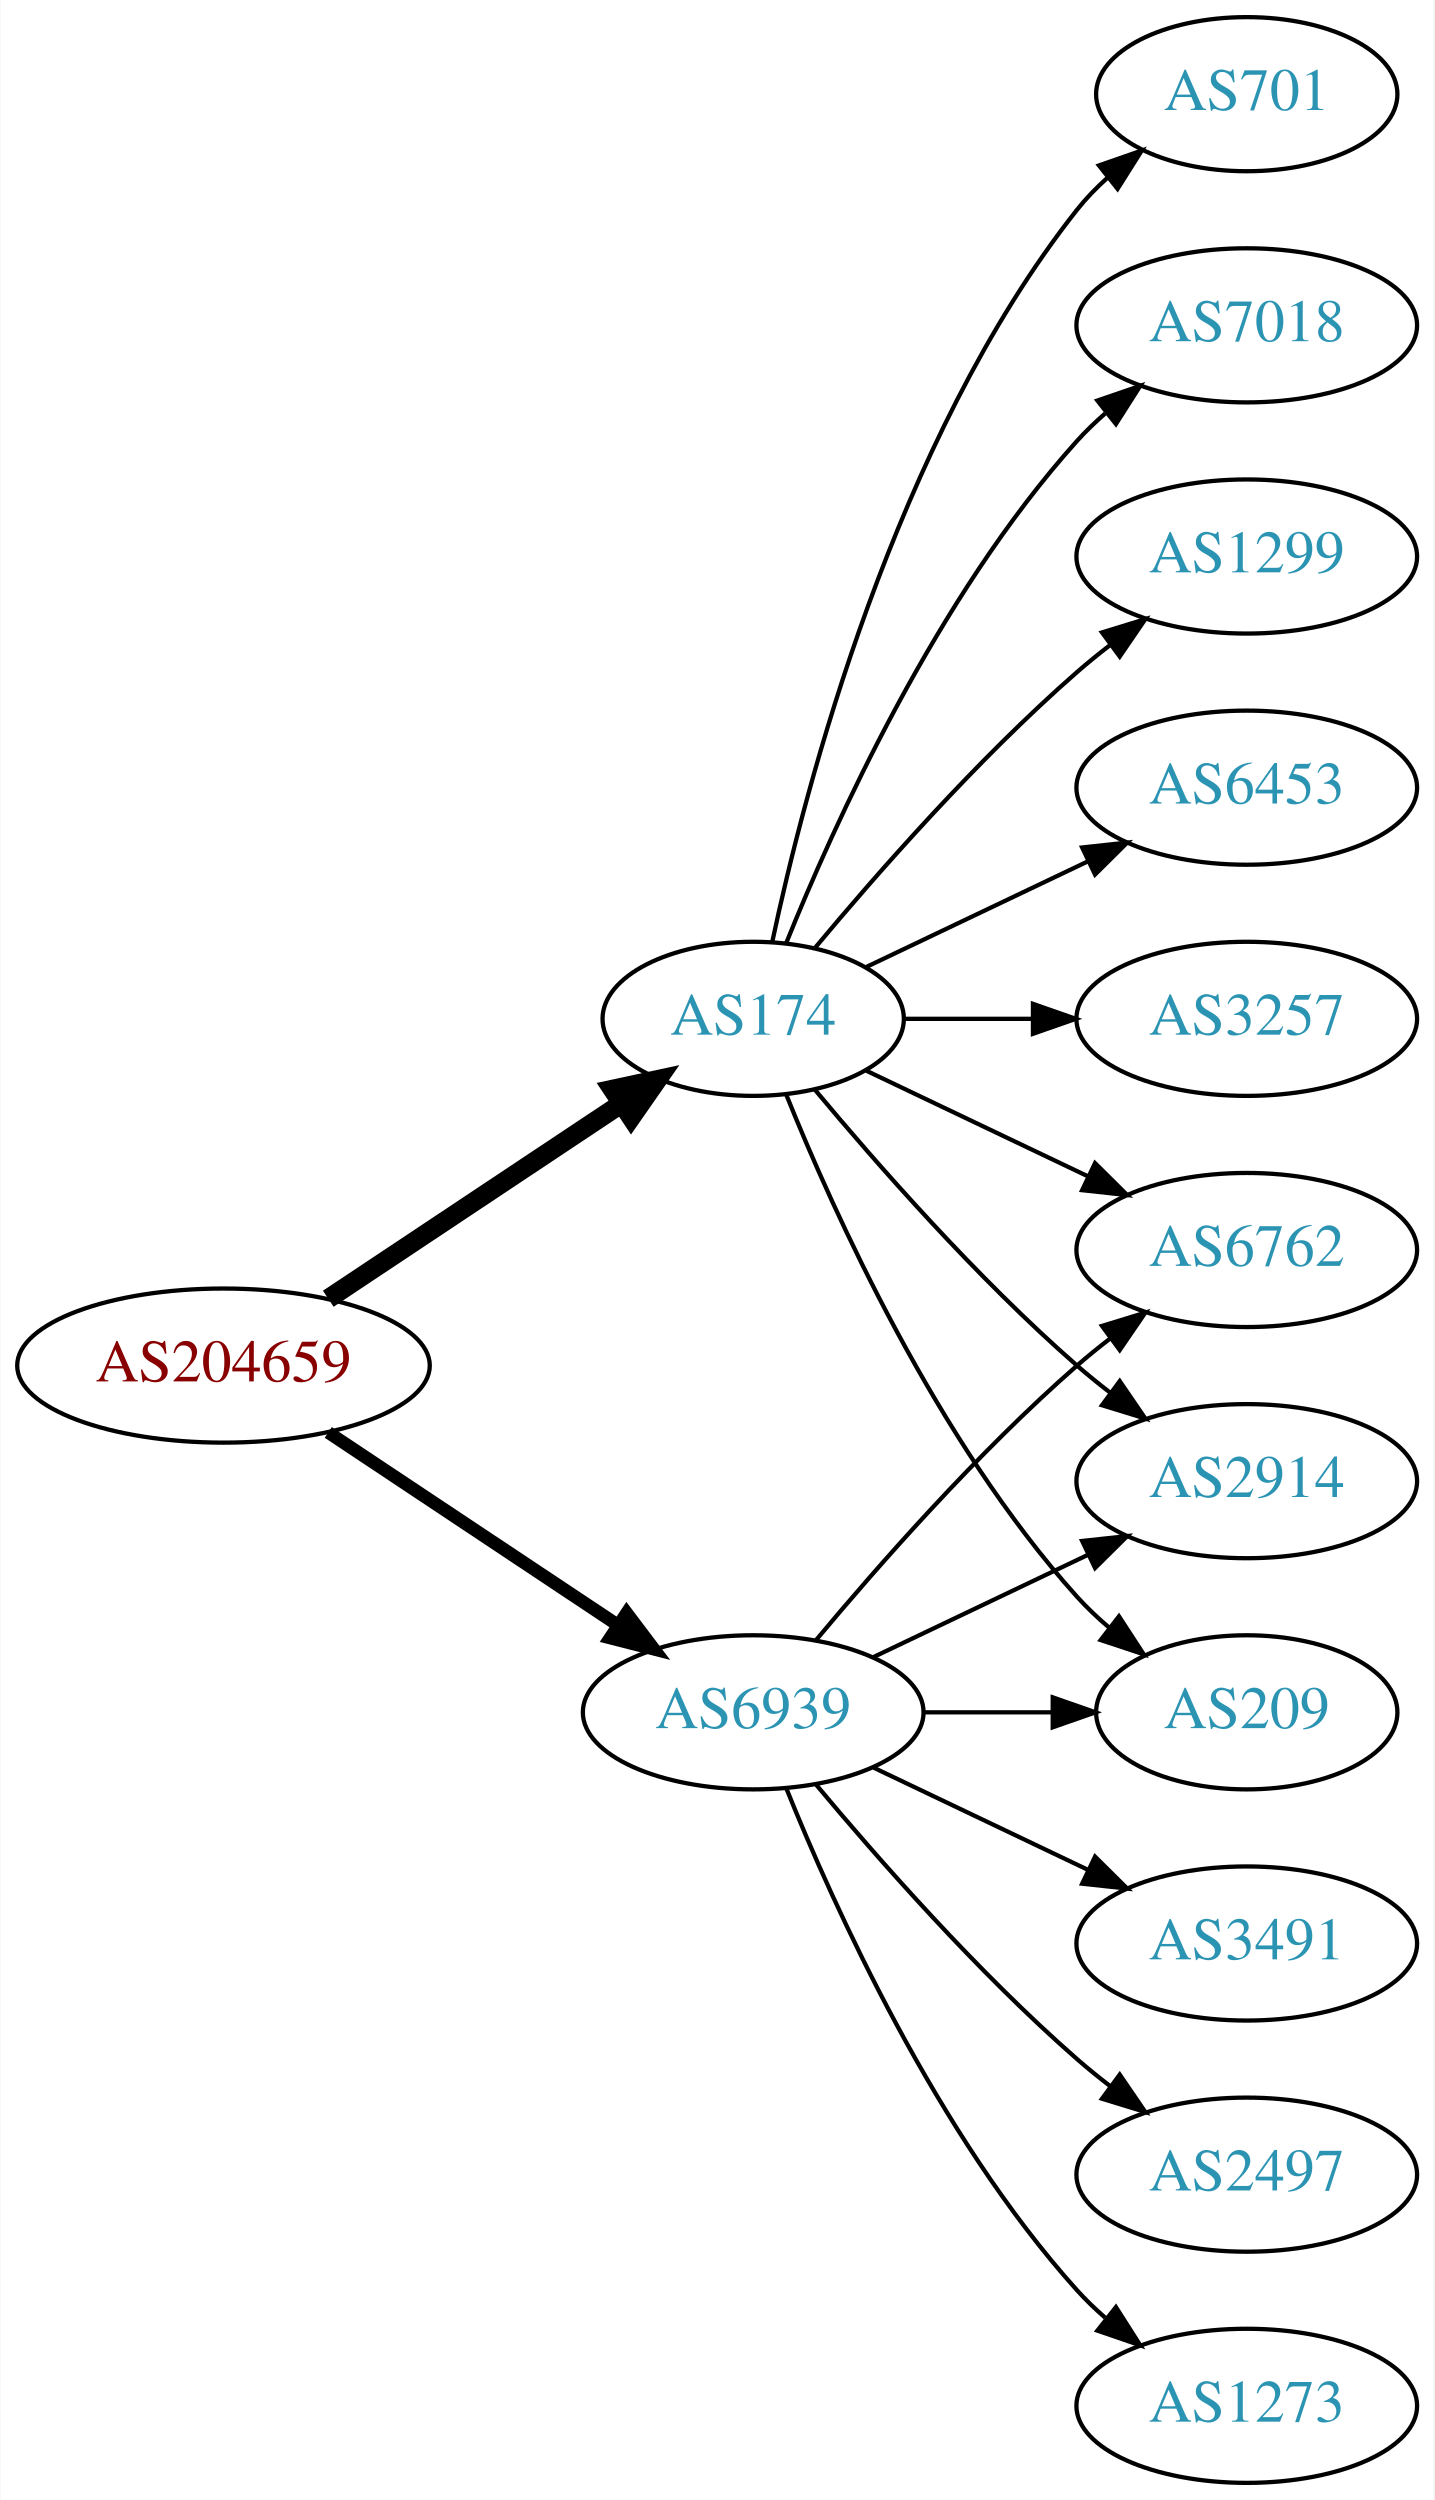
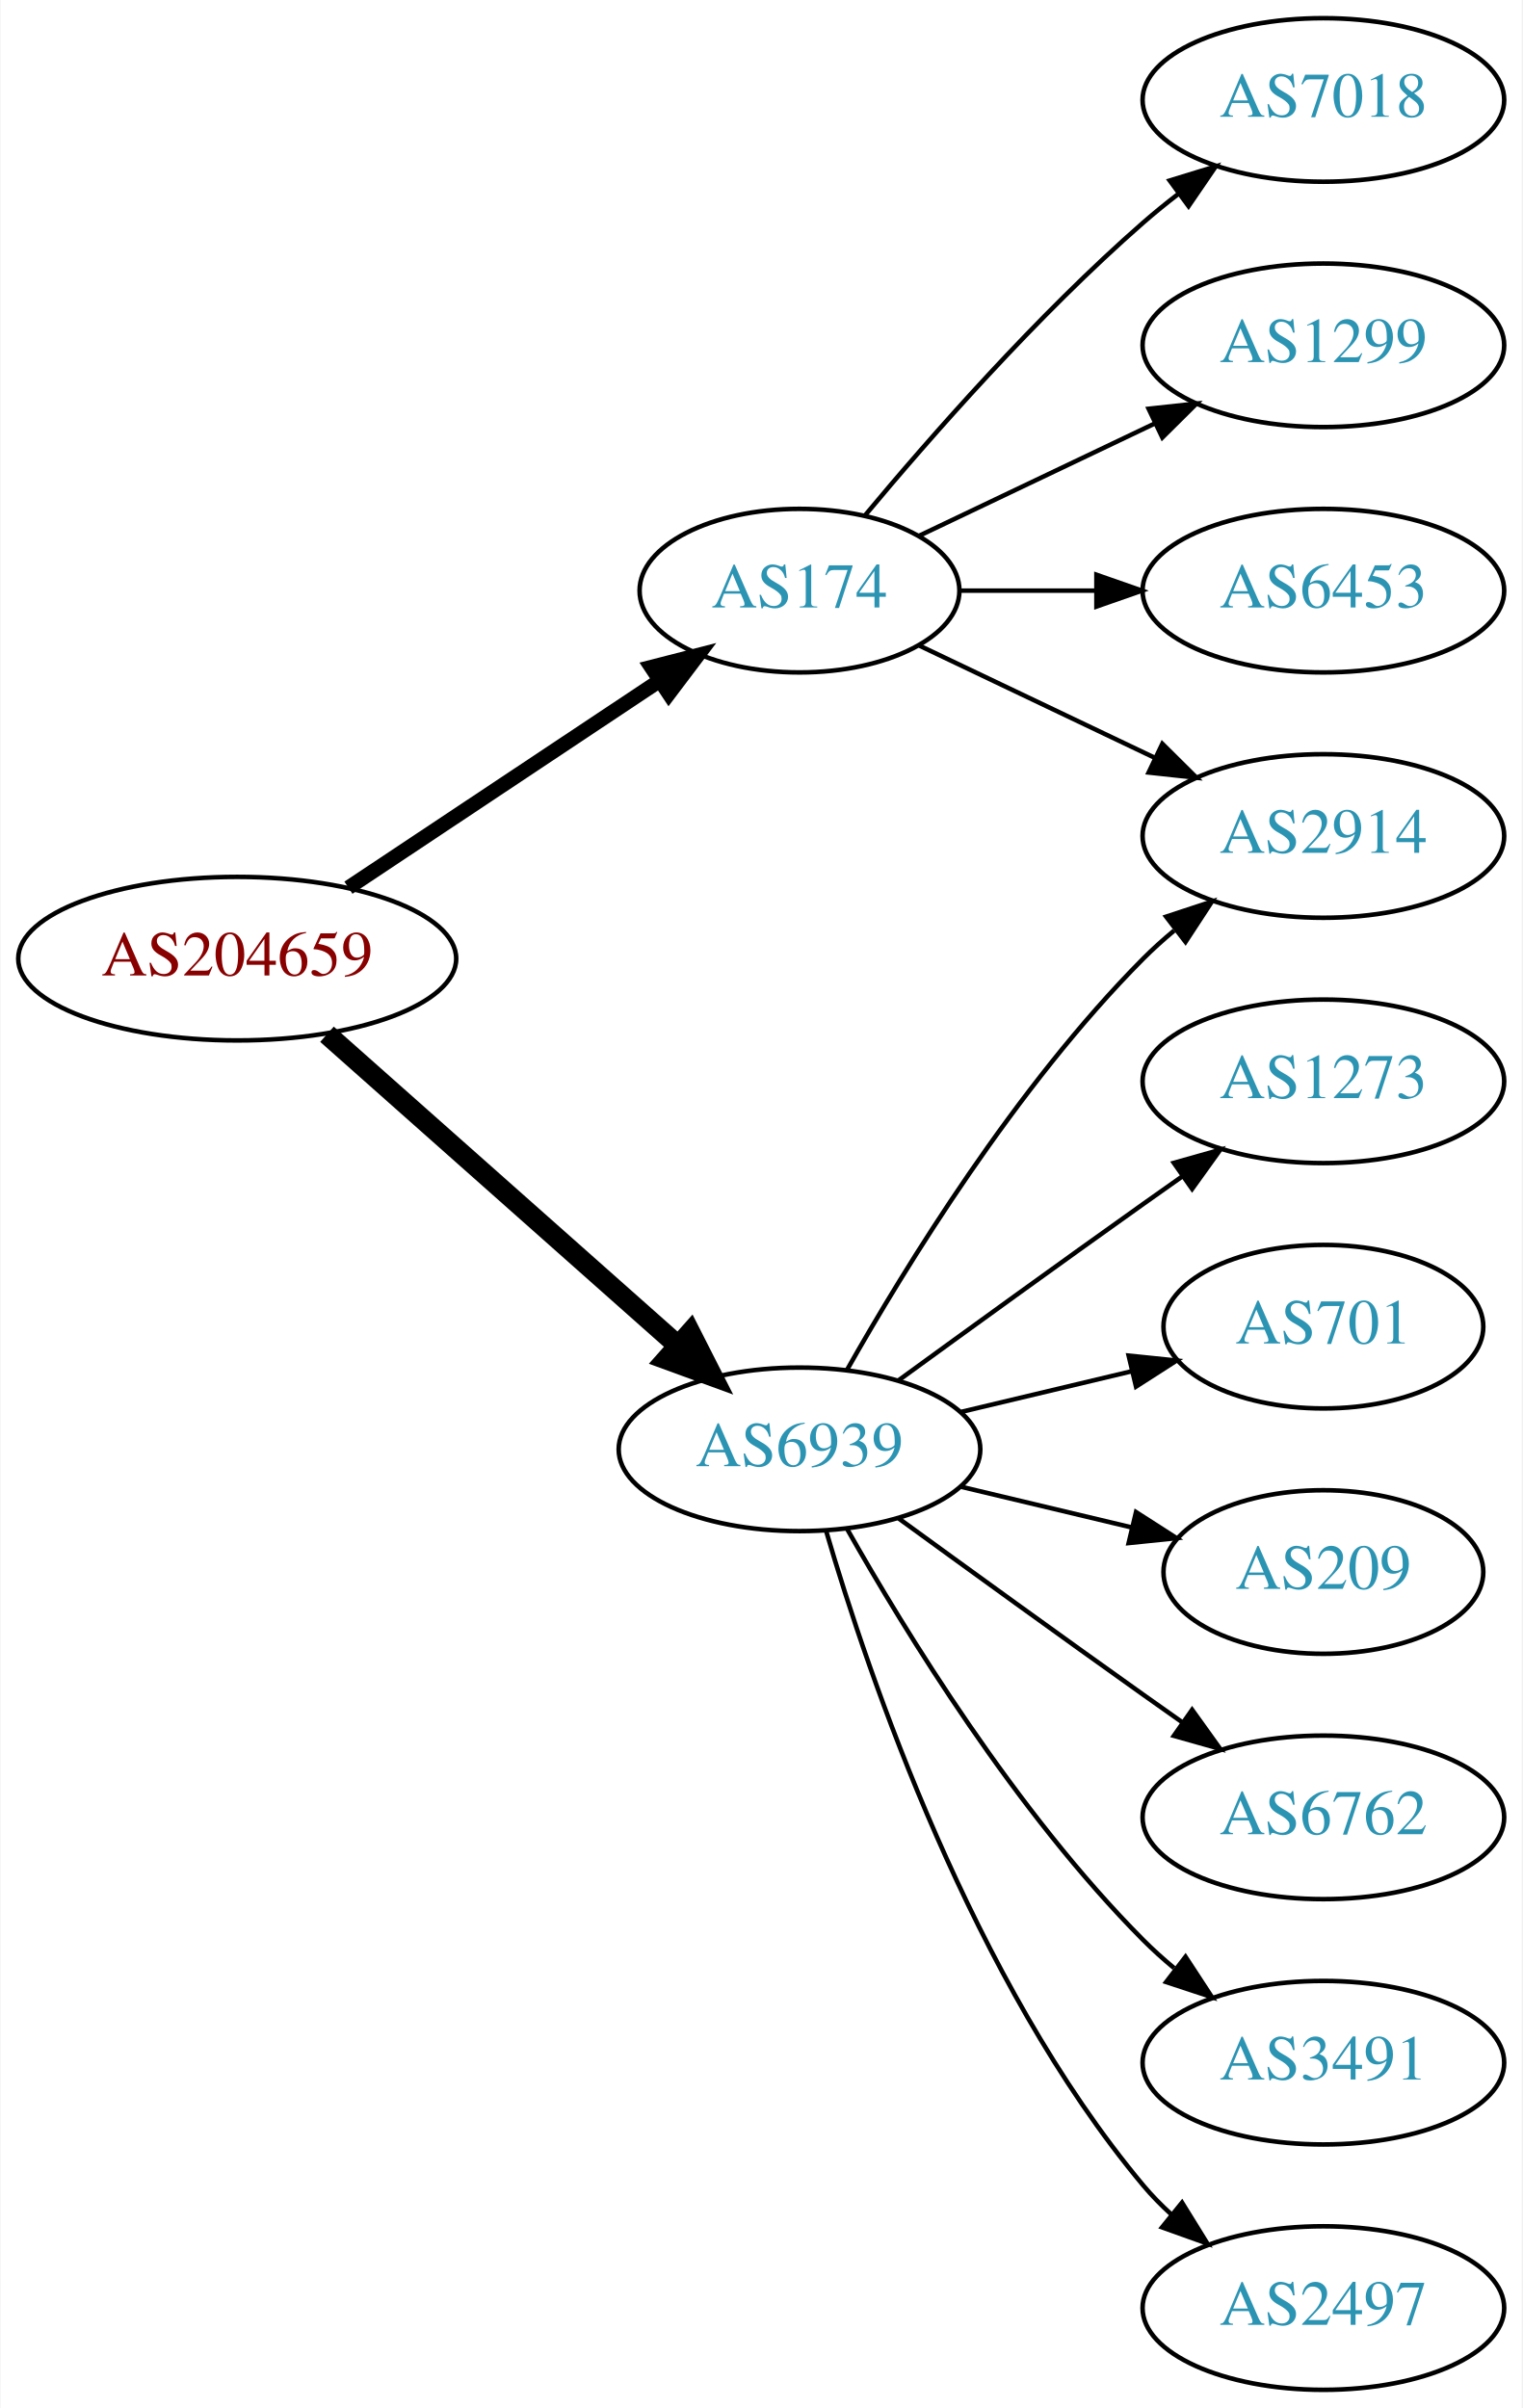
- <svg xmlns="http://www.w3.org/2000/svg" xmlns:xlink="http://www.w3.org/1999/xlink" width="335pt" height="584pt" viewBox="0.00 0.00 334.78 584.00">
-   <g id="graph0" class="graph" transform="scale(1 1) rotate(0) translate(4 580)">
-     <polygon fill="white" stroke="none" points="-4,4 -4,-580 330.777,-580 330.777,4 -4,4" />
+ <svg xmlns="http://www.w3.org/2000/svg" xmlns:xlink="http://www.w3.org/1999/xlink" width="335pt" height="530pt" viewBox="0.00 0.00 334.78 530.00">
+   <g id="graph0" class="graph" transform="scale(1 1) rotate(0) translate(4 526)">
+     <polygon fill="white" stroke="none" points="-4,4 -4,-526 330.777,-526 330.777,4 -4,4" />
    <g id="node1" class="node">
      <g id="a_node1">
        <a xlink:href="/asn/204659" xlink:title="AS204659 ~ ANLX-AS [AT]">
-           <ellipse fill="#ffffff" stroke="black" cx="48.096" cy="-261" rx="48.192" ry="18" />
-           <text text-anchor="middle" x="48.096" y="-257.3" font-family="Times,serif" font-size="14.00" fill="#880000">AS204659</text>
+           <ellipse fill="#ffffff" stroke="black" cx="48.096" cy="-315" rx="48.192" ry="18" />
+           <text text-anchor="middle" x="48.096" y="-311.3" font-family="Times,serif" font-size="14.00" fill="#880000">AS204659</text>
        </a>
      </g>
    </g>
    <g id="node2" class="node">
      <g id="a_node2">
        <a xlink:href="/asn/174" xlink:title="AS174 ~ Cogent Communications [US]">
-           <ellipse fill="#ffffff" stroke="black" cx="171.838" cy="-342" rx="35.194" ry="18" />
-           <text text-anchor="middle" x="171.838" y="-338.3" font-family="Times,serif" font-size="14.00" fill="#2c94b3">AS174</text>
+           <ellipse fill="#ffffff" stroke="black" cx="171.838" cy="-396" rx="35.194" ry="18" />
+           <text text-anchor="middle" x="171.838" y="-392.3" font-family="Times,serif" font-size="14.00" fill="#2c94b3">AS174</text>
        </a>
      </g>
    </g>
    <g id="edge1" class="edge">
-       <path fill="none" stroke="black" stroke-width="4.5" d="M72.569,-276.618C92.037,-289.57 119.836,-308.067 140.903,-322.083" />
-       <polygon fill="black" stroke="black" stroke-width="4.5" points="138.969,-325.525 149.475,-327.787 143.331,-318.969 138.969,-325.525" />
+       <path fill="none" stroke="black" stroke-width="3.214" d="M72.569,-330.618C92.037,-343.57 119.836,-362.067 140.903,-376.083" />
+       <polygon fill="black" stroke="black" stroke-width="3.214" points="139.211,-379.161 149.475,-381.787 143.088,-373.333 139.211,-379.161" />
    </g>
    <g id="node3" class="node">
      <g id="a_node3">
        <a xlink:href="/asn/6939" xlink:title="AS6939 ~ Hurricane Electric LLC [US]">
-           <ellipse fill="#ffffff" stroke="black" cx="171.838" cy="-180" rx="39.794" ry="18" />
-           <text text-anchor="middle" x="171.838" y="-176.3" font-family="Times,serif" font-size="14.00" fill="#2c94b3">AS6939</text>
+           <ellipse fill="#ffffff" stroke="black" cx="171.838" cy="-207" rx="39.794" ry="18" />
+           <text text-anchor="middle" x="171.838" y="-203.3" font-family="Times,serif" font-size="14.00" fill="#2c94b3">AS6939</text>
        </a>
      </g>
    </g>
    <g id="edge2" class="edge">
-       <path fill="none" stroke="black" stroke-width="3" d="M72.569,-245.382C91.795,-232.591 119.147,-214.392 140.115,-200.441" />
-       <polygon fill="black" stroke="black" stroke-width="3" points="142.281,-203.204 148.668,-194.751 138.403,-197.376 142.281,-203.204" />
+       <path fill="none" stroke="black" stroke-width="4.5" d="M67.851,-298.362C88.495,-280.048 121.814,-250.49 144.941,-229.974" />
+       <polygon fill="black" stroke="black" stroke-width="4.5" points="147.791,-232.709 152.658,-223.128 142.564,-226.818 147.791,-232.709" />
    </g>
    <g id="node4" class="node">
      <g id="a_node4">
+         <a xlink:href="/asn/2914" xlink:title="AS2914 ~ NTT America, Inc. [US]">
+           <ellipse fill="#ffffff" stroke="black" cx="287.131" cy="-342" rx="39.794" ry="18" />
+           <text text-anchor="middle" x="287.131" y="-338.3" font-family="Times,serif" font-size="14.00" fill="#2c94b3">AS2914</text>
+         </a>
+       </g>
+     </g>
+     <g id="edge3" class="edge">
+       <path fill="none" stroke="black" d="M198.263,-383.881C213.566,-376.587 233.289,-367.186 250.171,-359.14" />
+       <polygon fill="black" stroke="black" points="251.69,-362.293 259.211,-354.831 248.678,-355.974 251.69,-362.293" />
+     </g>
+     <g id="node5" class="node">
+       <g id="a_node5">
+         <a xlink:href="/asn/7018" xlink:title="AS7018 ~ AT&amp;T Services, Inc. [US]">
+           <ellipse fill="#ffffff" stroke="black" cx="287.131" cy="-504" rx="39.794" ry="18" />
+           <text text-anchor="middle" x="287.131" y="-500.3" font-family="Times,serif" font-size="14.00" fill="#2c94b3">AS7018</text>
+         </a>
+       </g>
+     </g>
+     <g id="edge4" class="edge">
+       <path fill="none" stroke="black" d="M186.203,-412.499C200.458,-429.596 224.153,-456.619 247.484,-477 249.95,-479.154 252.589,-481.294 255.286,-483.372" />
+       <polygon fill="black" stroke="black" points="253.311,-486.264 263.44,-489.37 257.459,-480.625 253.311,-486.264" />
+     </g>
+     <g id="node6" class="node">
+       <g id="a_node6">
+         <a xlink:href="/asn/1299" xlink:title="AS1299 ~ Telia Carrier [EU]">
+           <ellipse fill="#ffffff" stroke="black" cx="287.131" cy="-450" rx="39.794" ry="18" />
+           <text text-anchor="middle" x="287.131" y="-446.3" font-family="Times,serif" font-size="14.00" fill="#2c94b3">AS1299</text>
+         </a>
+       </g>
+     </g>
+     <g id="edge5" class="edge">
+       <path fill="none" stroke="black" d="M198.263,-408.119C213.566,-415.413 233.289,-424.814 250.171,-432.86" />
+       <polygon fill="black" stroke="black" points="248.678,-436.026 259.211,-437.169 251.69,-429.707 248.678,-436.026" />
+     </g>
+     <g id="node7" class="node">
+       <g id="a_node7">
        <a xlink:href="/asn/6453" xlink:title="AS6453 ~ TATA COMMUNICATIONS (AMERICA) INC [US]">
          <ellipse fill="#ffffff" stroke="black" cx="287.131" cy="-396" rx="39.794" ry="18" />
          <text text-anchor="middle" x="287.131" y="-392.3" font-family="Times,serif" font-size="14.00" fill="#2c94b3">AS6453</text>
        </a>
      </g>
    </g>
-     <g id="edge3" class="edge">
-       <path fill="none" stroke="black" d="M198.263,-354.119C213.566,-361.413 233.289,-370.814 250.171,-378.86" />
-       <polygon fill="black" stroke="black" points="248.678,-382.026 259.211,-383.169 251.69,-375.707 248.678,-382.026" />
+     <g id="edge6" class="edge">
+       <path fill="none" stroke="black" d="M207.137,-396C216.514,-396 226.865,-396 236.899,-396" />
+       <polygon fill="black" stroke="black" points="237.188,-399.5 247.188,-396 237.188,-392.5 237.188,-399.5" />
    </g>
-     <g id="node5" class="node">
-       <g id="a_node5">
-         <a xlink:href="/asn/3257" xlink:title="AS3257 ~ GTT [DE]">
-           <ellipse fill="#ffffff" stroke="black" cx="287.131" cy="-342" rx="39.794" ry="18" />
-           <text text-anchor="middle" x="287.131" y="-338.3" font-family="Times,serif" font-size="14.00" fill="#2c94b3">AS3257</text>
-         </a>
-       </g>
-     </g>
-     <g id="edge4" class="edge">
-       <path fill="none" stroke="black" d="M207.137,-342C216.514,-342 226.865,-342 236.899,-342" />
-       <polygon fill="black" stroke="black" points="237.188,-345.5 247.188,-342 237.188,-338.5 237.188,-345.5" />
-     </g>
-     <g id="node6" class="node">
-       <g id="a_node6">
-         <a xlink:href="/asn/701" xlink:title="AS701 ~ UUNET [US]">
-           <ellipse fill="#ffffff" stroke="black" cx="287.131" cy="-558" rx="35.194" ry="18" />
-           <text text-anchor="middle" x="287.131" y="-554.3" font-family="Times,serif" font-size="14.00" fill="#2c94b3">AS701</text>
-         </a>
-       </g>
-     </g>
-     <g id="edge5" class="edge">
-       <path fill="none" stroke="black" d="M176.269,-359.884C183.851,-395.613 204.842,-477.017 247.484,-531 249.565,-533.633 251.97,-536.116 254.542,-538.428" />
-       <polygon fill="black" stroke="black" points="252.599,-541.354 262.605,-544.835 256.954,-535.873 252.599,-541.354" />
-     </g>
-     <g id="node7" class="node">
-       <g id="a_node7">
-         <a xlink:href="/asn/6762" xlink:title="AS6762 ~ TELECOM ITALIA SPARKLE S.p.A. [IT]">
-           <ellipse fill="#ffffff" stroke="black" cx="287.131" cy="-288" rx="39.794" ry="18" />
-           <text text-anchor="middle" x="287.131" y="-284.3" font-family="Times,serif" font-size="14.00" fill="#2c94b3">AS6762</text>
-         </a>
-       </g>
-     </g>
-     <g id="edge6" class="edge">
-       <path fill="none" stroke="black" d="M198.263,-329.881C213.566,-322.587 233.289,-313.186 250.171,-305.14" />
-       <polygon fill="black" stroke="black" points="251.69,-308.293 259.211,-300.831 248.678,-301.974 251.69,-308.293" />
+     <g id="edge8" class="edge">
+       <path fill="none" stroke="black" d="M182.298,-224.49C195.08,-247.096 219.512,-286.886 247.484,-315 249.595,-317.121 251.891,-319.188 254.277,-321.171" />
+       <polygon fill="black" stroke="black" points="252.529,-324.242 262.592,-327.556 256.792,-318.69 252.529,-324.242" />
    </g>
    <g id="node8" class="node">
      <g id="a_node8">
-         <a xlink:href="/asn/2914" xlink:title="AS2914 ~ NTT America, Inc. [US]">
-           <ellipse fill="#ffffff" stroke="black" cx="287.131" cy="-234" rx="39.794" ry="18" />
-           <text text-anchor="middle" x="287.131" y="-230.3" font-family="Times,serif" font-size="14.00" fill="#2c94b3">AS2914</text>
+         <a xlink:href="/asn/1273" xlink:title="AS1273 ~ Vodafone Group PLC [EU]">
+           <ellipse fill="#ffffff" stroke="black" cx="287.131" cy="-288" rx="39.794" ry="18" />
+           <text text-anchor="middle" x="287.131" y="-284.3" font-family="Times,serif" font-size="14.00" fill="#2c94b3">AS1273</text>
        </a>
      </g>
    </g>
    <g id="edge7" class="edge">
-       <path fill="none" stroke="black" d="M186.203,-325.501C200.458,-308.404 224.153,-281.381 247.484,-261 249.95,-258.846 252.589,-256.706 255.286,-254.628" />
-       <polygon fill="black" stroke="black" points="257.459,-257.375 263.44,-248.63 253.311,-251.736 257.459,-257.375" />
+       <path fill="none" stroke="black" d="M193.686,-222.222C208.62,-233.091 229.234,-248.025 247.484,-261 250.305,-263.005 253.248,-265.085 256.196,-267.159" />
+       <polygon fill="black" stroke="black" points="254.223,-270.05 264.421,-272.926 258.242,-264.319 254.223,-270.05" />
    </g>
    <g id="node9" class="node">
      <g id="a_node9">
-         <a xlink:href="/asn/7018" xlink:title="AS7018 ~ AT&amp;T Services, Inc. [US]">
-           <ellipse fill="#ffffff" stroke="black" cx="287.131" cy="-504" rx="39.794" ry="18" />
-           <text text-anchor="middle" x="287.131" y="-500.3" font-family="Times,serif" font-size="14.00" fill="#2c94b3">AS7018</text>
-         </a>
-       </g>
-     </g>
-     <g id="edge8" class="edge">
-       <path fill="none" stroke="black" d="M179.586,-359.787C190.637,-387.243 214.69,-440.578 247.484,-477 249.487,-479.224 251.706,-481.363 254.038,-483.397" />
-       <polygon fill="black" stroke="black" points="252.236,-486.433 262.257,-489.873 256.569,-480.935 252.236,-486.433" />
-     </g>
-     <g id="node10" class="node">
-       <g id="a_node10">
-         <a xlink:href="/asn/1299" xlink:title="AS1299 ~ Telia Carrier [EU]">
-           <ellipse fill="#ffffff" stroke="black" cx="287.131" cy="-450" rx="39.794" ry="18" />
-           <text text-anchor="middle" x="287.131" y="-446.3" font-family="Times,serif" font-size="14.00" fill="#2c94b3">AS1299</text>
+         <a xlink:href="/asn/701" xlink:title="AS701 ~ UUNET [US]">
+           <ellipse fill="#ffffff" stroke="black" cx="287.131" cy="-234" rx="35.194" ry="18" />
+           <text text-anchor="middle" x="287.131" y="-230.3" font-family="Times,serif" font-size="14.00" fill="#2c94b3">AS701</text>
        </a>
      </g>
    </g>
    <g id="edge9" class="edge">
-       <path fill="none" stroke="black" d="M186.203,-358.499C200.458,-375.596 224.153,-402.619 247.484,-423 249.95,-425.154 252.589,-427.294 255.286,-429.372" />
-       <polygon fill="black" stroke="black" points="253.311,-432.264 263.44,-435.37 257.459,-426.625 253.311,-432.264" />
+       <path fill="none" stroke="black" d="M207.445,-215.248C219.24,-218.058 232.544,-221.229 244.812,-224.153" />
+       <polygon fill="black" stroke="black" points="244.278,-227.624 254.817,-226.537 245.901,-220.814 244.278,-227.624" />
    </g>
-     <g id="node11" class="node">
-       <g id="a_node11">
+     <g id="node10" class="node">
+       <g id="a_node10">
        <a xlink:href="/asn/209" xlink:title="AS209 ~ CenturyLink Communications, LLC [US]">
          <ellipse fill="#ffffff" stroke="black" cx="287.131" cy="-180" rx="35.194" ry="18" />
          <text text-anchor="middle" x="287.131" y="-176.3" font-family="Times,serif" font-size="14.00" fill="#2c94b3">AS209</text>
        </a>
      </g>
    </g>
    <g id="edge10" class="edge">
-       <path fill="none" stroke="black" d="M179.586,-324.213C190.637,-296.757 214.69,-243.422 247.484,-207 249.8,-204.428 252.405,-201.97 255.14,-199.657" />
-       <polygon fill="black" stroke="black" points="257.279,-202.428 263.064,-193.552 253.006,-196.883 257.279,-202.428" />
+       <path fill="none" stroke="black" d="M207.445,-198.752C219.24,-195.942 232.544,-192.771 244.812,-189.847" />
+       <polygon fill="black" stroke="black" points="245.901,-193.186 254.817,-187.463 244.278,-186.376 245.901,-193.186" />
    </g>
-     <g id="edge13" class="edge">
-       <path fill="none" stroke="black" d="M186.468,-196.817C200.751,-213.929 224.297,-240.745 247.484,-261 249.95,-263.154 252.589,-265.294 255.286,-267.372" />
-       <polygon fill="black" stroke="black" points="253.311,-270.264 263.44,-273.37 257.459,-264.625 253.311,-270.264" />
+     <g id="node11" class="node">
+       <g id="a_node11">
+         <a xlink:href="/asn/6762" xlink:title="AS6762 ~ TELECOM ITALIA SPARKLE S.p.A. [IT]">
+           <ellipse fill="#ffffff" stroke="black" cx="287.131" cy="-126" rx="39.794" ry="18" />
+           <text text-anchor="middle" x="287.131" y="-122.3" font-family="Times,serif" font-size="14.00" fill="#2c94b3">AS6762</text>
+         </a>
+       </g>
    </g>
    <g id="edge11" class="edge">
-       <path fill="none" stroke="black" d="M199.974,-192.934C214.968,-200.081 233.789,-209.052 250.013,-216.785" />
-       <polygon fill="black" stroke="black" points="248.683,-220.028 259.216,-221.171 251.695,-213.709 248.683,-220.028" />
-     </g>
-     <g id="edge12" class="edge">
-       <path fill="none" stroke="black" d="M211.51,-180C221.215,-180 231.706,-180 241.669,-180" />
-       <polygon fill="black" stroke="black" points="241.805,-183.5 251.805,-180 241.805,-176.5 241.805,-183.5" />
+       <path fill="none" stroke="black" d="M193.686,-191.778C208.62,-180.909 229.234,-165.975 247.484,-153 250.305,-150.995 253.248,-148.915 256.196,-146.841" />
+       <polygon fill="black" stroke="black" points="258.242,-149.681 264.421,-141.074 254.223,-143.95 258.242,-149.681" />
    </g>
    <g id="node12" class="node">
      <g id="a_node12">
        <a xlink:href="/asn/3491" xlink:title="AS3491 ~ PCCW Global, Inc. [US]">
-           <ellipse fill="#ffffff" stroke="black" cx="287.131" cy="-126" rx="39.794" ry="18" />
-           <text text-anchor="middle" x="287.131" y="-122.3" font-family="Times,serif" font-size="14.00" fill="#2c94b3">AS3491</text>
+           <ellipse fill="#ffffff" stroke="black" cx="287.131" cy="-72" rx="39.794" ry="18" />
+           <text text-anchor="middle" x="287.131" y="-68.3" font-family="Times,serif" font-size="14.00" fill="#2c94b3">AS3491</text>
        </a>
      </g>
    </g>
-     <g id="edge14" class="edge">
-       <path fill="none" stroke="black" d="M199.974,-167.066C214.968,-159.919 233.789,-150.948 250.013,-143.215" />
-       <polygon fill="black" stroke="black" points="251.695,-146.291 259.216,-138.829 248.683,-139.972 251.695,-146.291" />
+     <g id="edge12" class="edge">
+       <path fill="none" stroke="black" d="M182.298,-189.51C195.08,-166.904 219.512,-127.114 247.484,-99 249.595,-96.879 251.891,-94.812 254.277,-92.829" />
+       <polygon fill="black" stroke="black" points="256.792,-95.31 262.592,-86.444 252.529,-89.758 256.792,-95.31" />
    </g>
    <g id="node13" class="node">
      <g id="a_node13">
        <a xlink:href="/asn/2497" xlink:title="AS2497 ~ Internet Initiative Japan Inc. [JP]">
-           <ellipse fill="#ffffff" stroke="black" cx="287.131" cy="-72" rx="39.794" ry="18" />
-           <text text-anchor="middle" x="287.131" y="-68.3" font-family="Times,serif" font-size="14.00" fill="#2c94b3">AS2497</text>
+           <ellipse fill="#ffffff" stroke="black" cx="287.131" cy="-18" rx="39.794" ry="18" />
+           <text text-anchor="middle" x="287.131" y="-14.3" font-family="Times,serif" font-size="14.00" fill="#2c94b3">AS2497</text>
        </a>
      </g>
    </g>
-     <g id="edge15" class="edge">
-       <path fill="none" stroke="black" d="M186.468,-163.183C200.751,-146.071 224.297,-119.255 247.484,-99 249.95,-96.846 252.589,-94.706 255.286,-92.628" />
-       <polygon fill="black" stroke="black" points="257.459,-95.375 263.44,-86.63 253.311,-89.736 257.459,-95.375" />
-     </g>
-     <g id="node14" class="node">
-       <g id="a_node14">
-         <a xlink:href="/asn/1273" xlink:title="AS1273 ~ Vodafone Group PLC [EU]">
-           <ellipse fill="#ffffff" stroke="black" cx="287.131" cy="-18" rx="39.794" ry="18" />
-           <text text-anchor="middle" x="287.131" y="-14.3" font-family="Times,serif" font-size="14.00" fill="#2c94b3">AS1273</text>
-         </a>
-       </g>
-     </g>
-     <g id="edge16" class="edge">
-       <path fill="none" stroke="black" d="M179.586,-162.213C190.637,-134.757 214.69,-81.422 247.484,-45 249.487,-42.776 251.706,-40.637 254.038,-38.603" />
-       <polygon fill="black" stroke="black" points="256.569,-41.065 262.257,-32.127 252.236,-35.567 256.569,-41.065" />
+     <g id="edge13" class="edge">
+       <path fill="none" stroke="black" d="M177.712,-188.998C187.026,-157.156 209.843,-90.019 247.484,-45 249.355,-42.763 251.453,-40.626 253.679,-38.604" />
+       <polygon fill="black" stroke="black" points="256.026,-41.208 261.598,-32.196 251.623,-35.766 256.026,-41.208" />
    </g>
  </g>
</svg>
